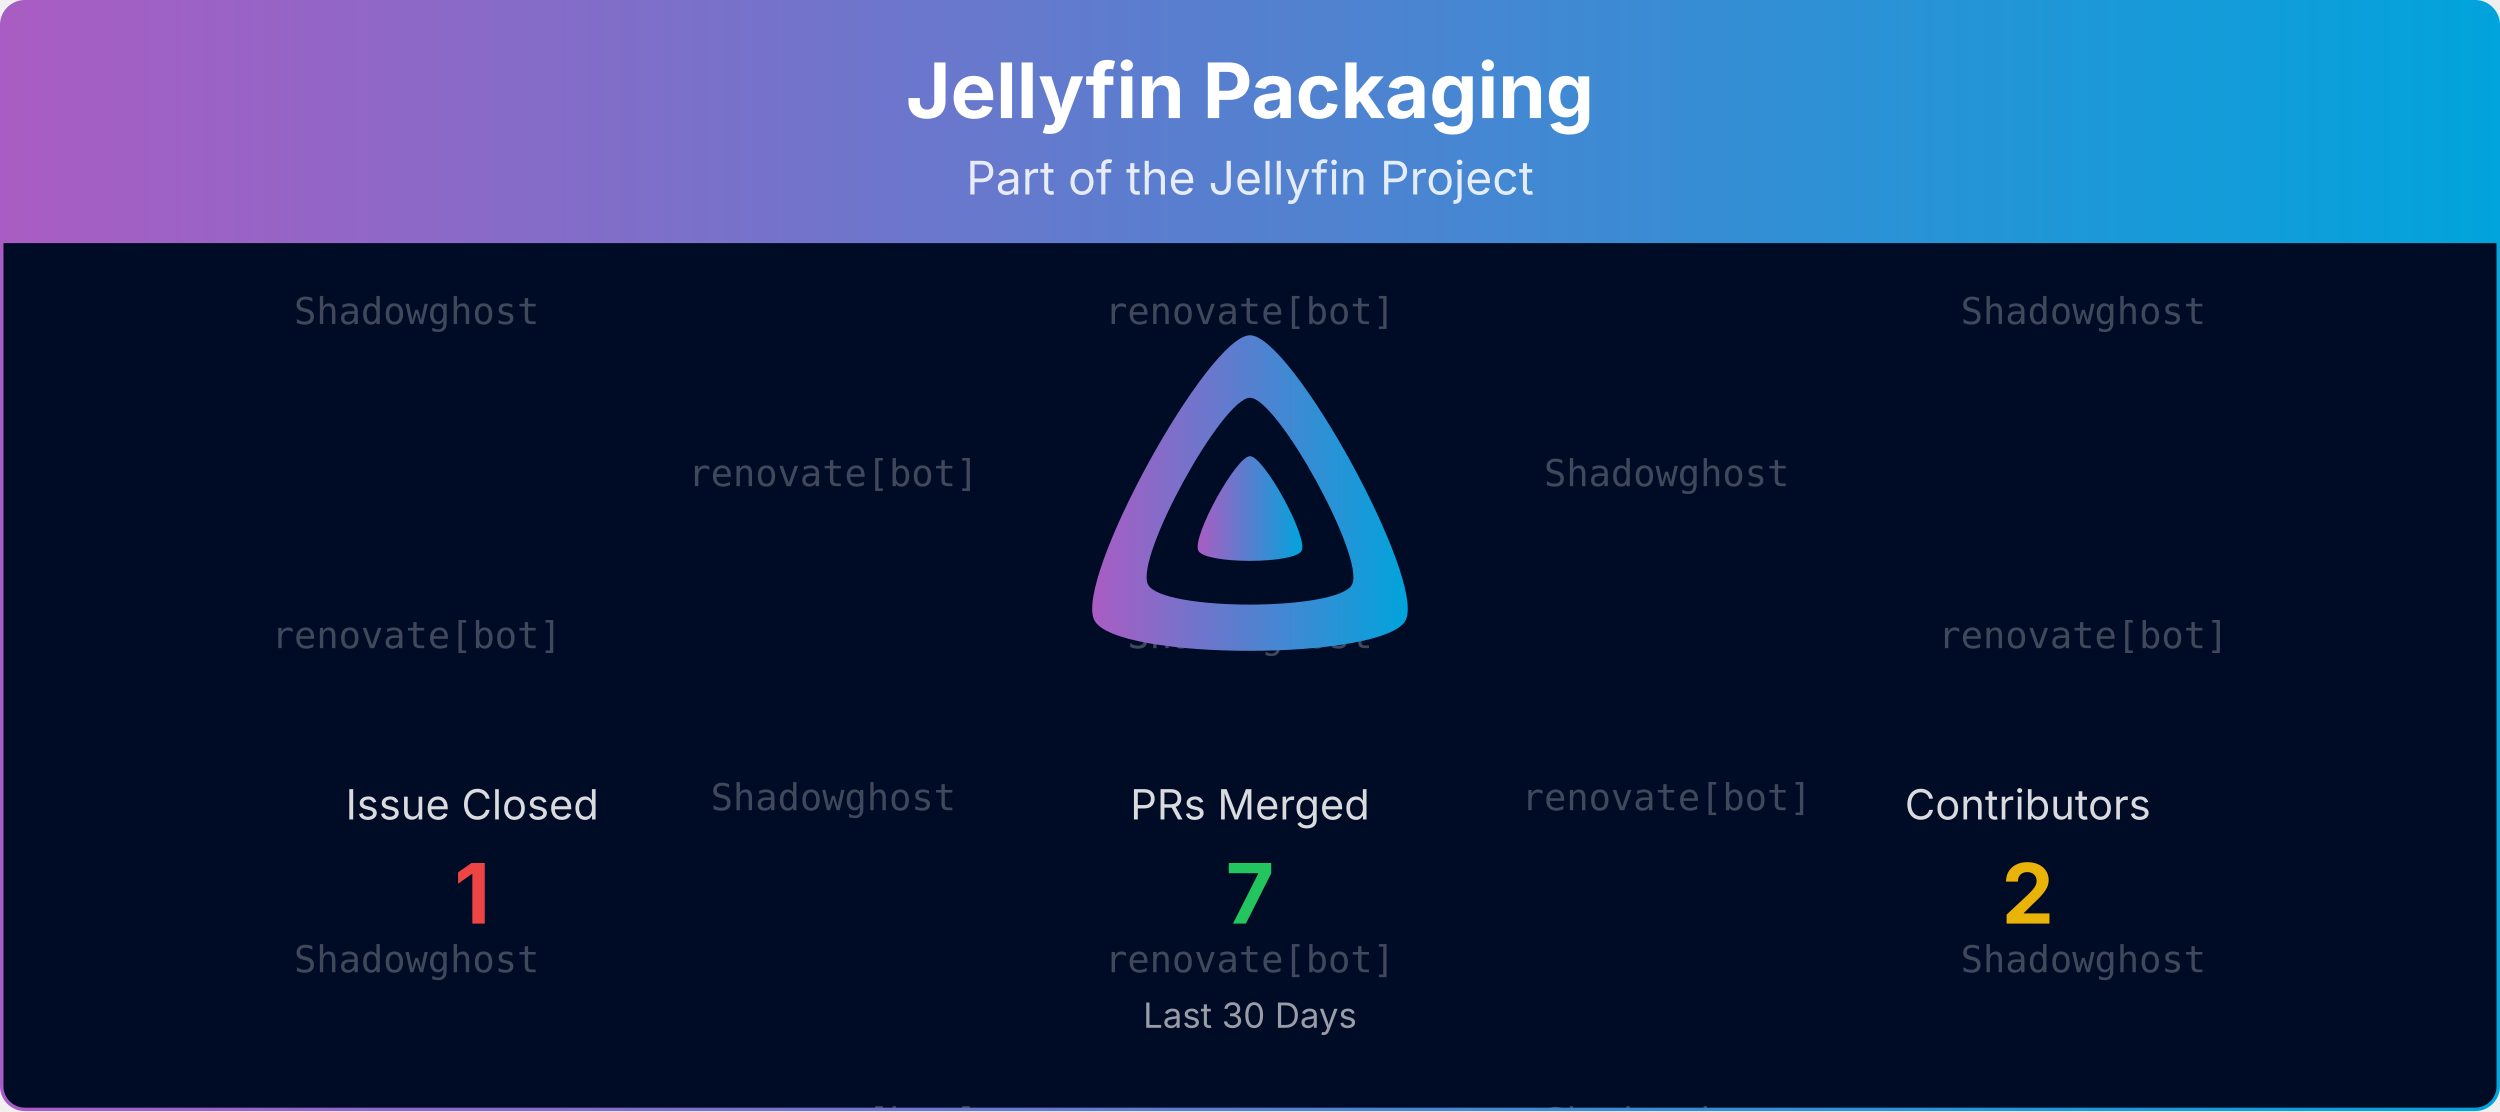
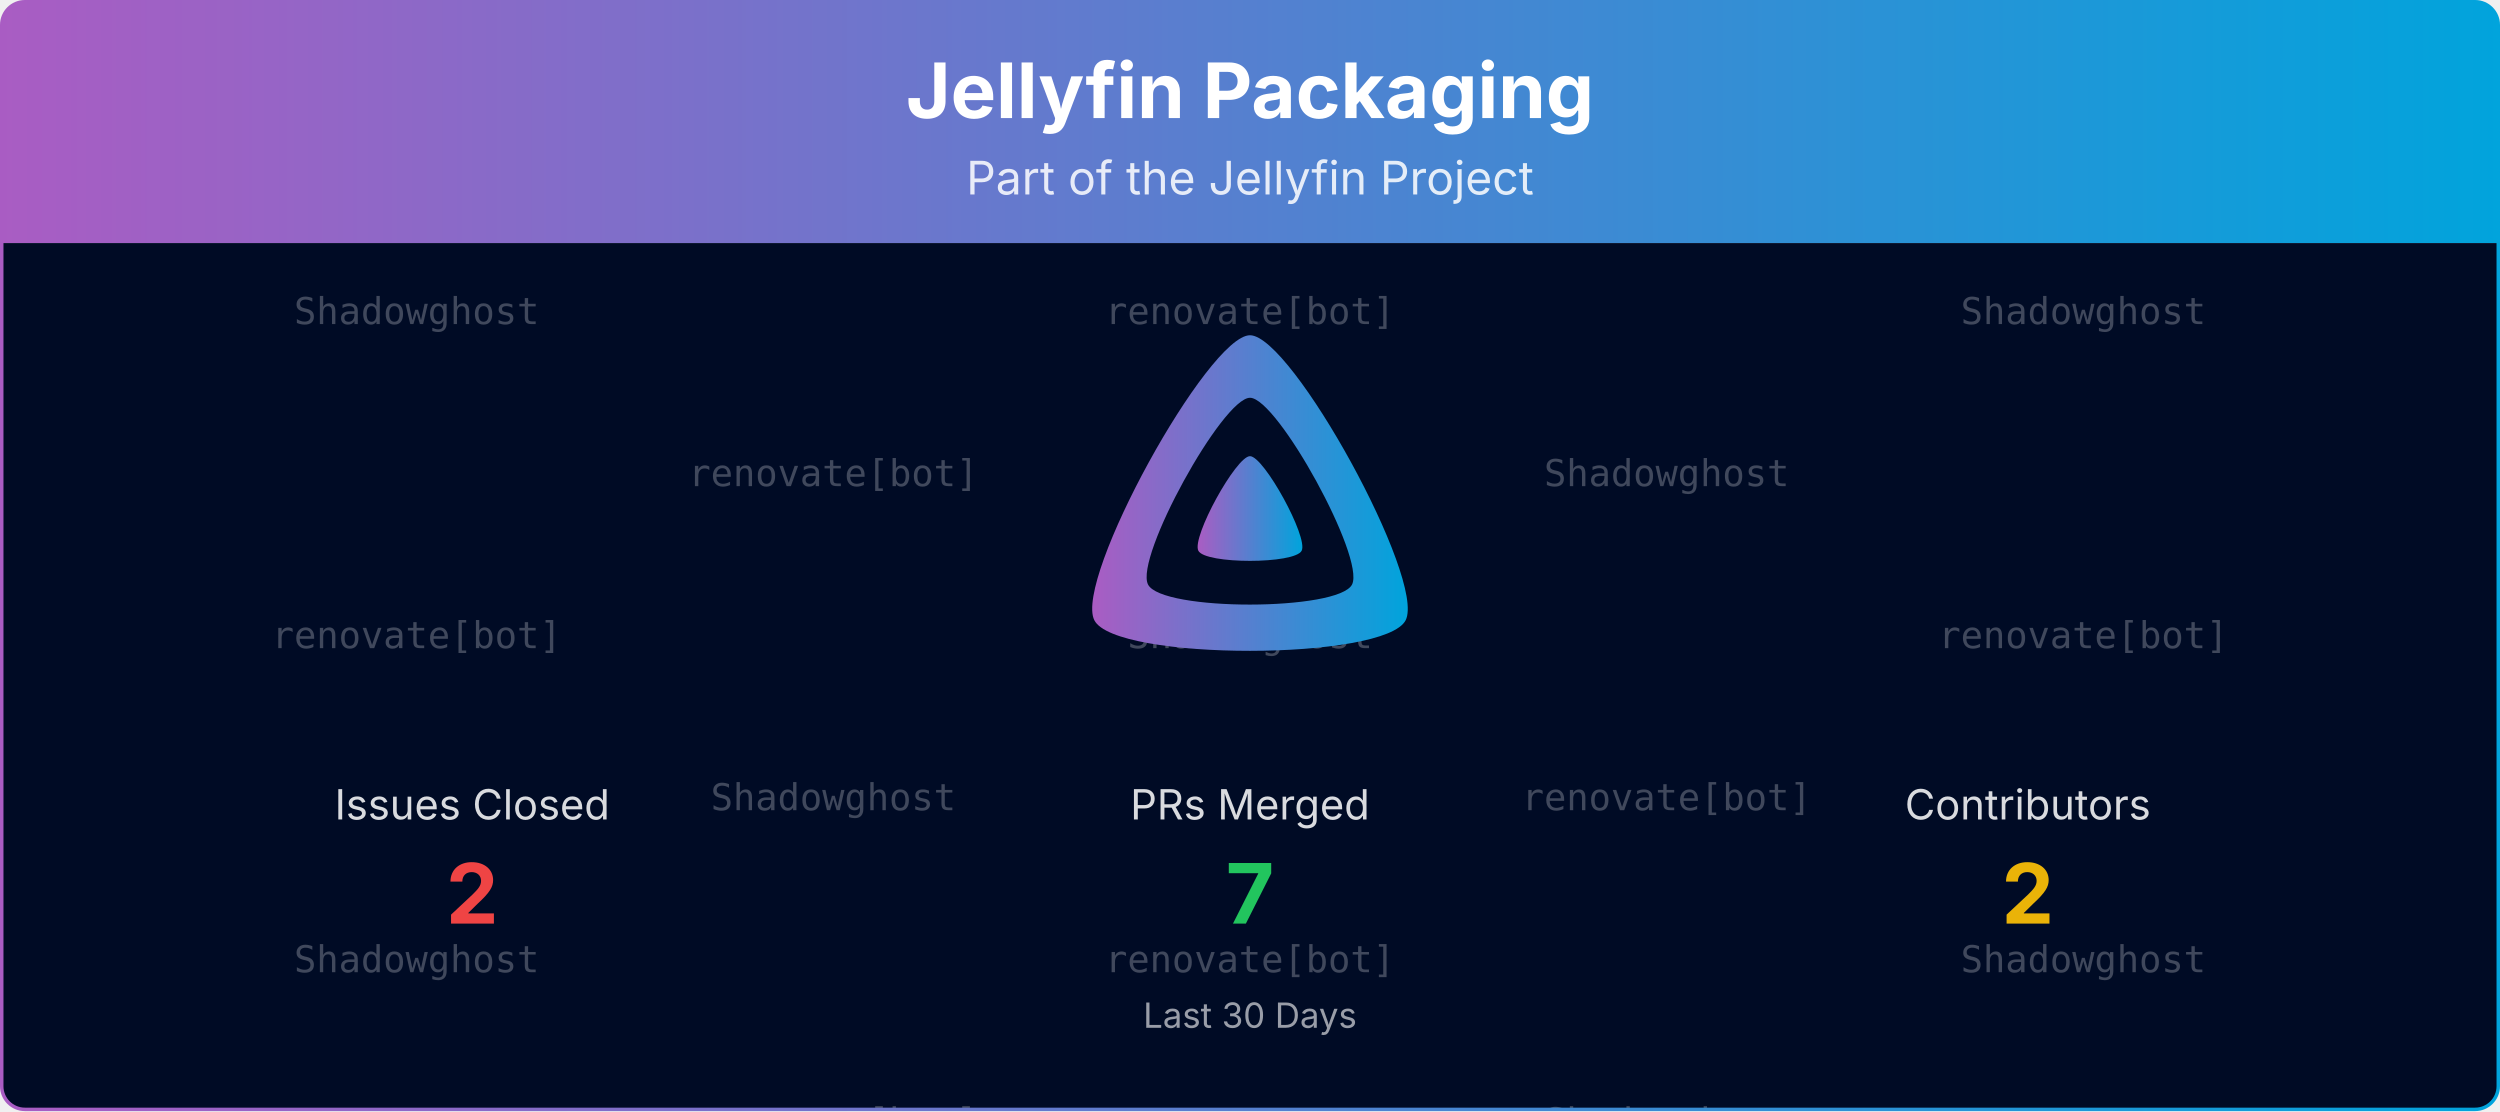
<svg xmlns="http://www.w3.org/2000/svg" viewBox="0 0 1080 480" width="100%" role="img" aria-label="Jellyfin Packaging">
  <defs>
    <linearGradient id="banner-jellyfin-packaging-grad" x1="0" y1="0" x2="1" y2="0">
      <stop offset="0%" stop-color="#AA5CC3" />
      <stop offset="100%" stop-color="#00A4DC" />
    </linearGradient>
    <clipPath id="banner-jellyfin-packaging-grad-clip">
      <rect x="0.75" y="0.75" width="1078.5" height="478.5" rx="10" ry="10" />
    </clipPath>
  </defs>
  <defs>
    <clipPath id="banner-jellyfin-packaging-grad-rain-clip">
      <rect x="0.75" y="105" width="1078.5" height="374.25" />
    </clipPath>
  </defs>
  <g clip-path="url(#banner-jellyfin-packaging-grad-clip)">
    <path d="M0.75,10.75 A10.0,10.0 0 0 1 10.75,0.75 L1069.25,0.75 A10.0,10.0 0 0 1 1079.25,10.75 L1079.25,105.00 L0.75,105.00 Z" fill="url(#banner-jellyfin-packaging-grad)" />
    <text x="540.0" y="51" text-anchor="middle" font-size="33" font-weight="700" font-family="Plus Jakarta Sans, system-ui, -apple-system, Segoe UI, sans-serif" fill="#ffffff">Jellyfin Packaging</text>
    <text x="540.0" y="84" text-anchor="middle" font-size="20" font-family="Plus Jakarta Sans, system-ui, -apple-system, Segoe UI, sans-serif" fill="#ffffff" opacity="0.85">Part of the Jellyfin Project</text>
    <rect x="0.75" y="105" width="1078.5" height="374.25" fill="#000b25" />
    <g opacity="0.25" clip-path="url(#banner-jellyfin-packaging-grad-rain-clip)" font-family="ui-monospace, SFMono-Regular, Menlo, Consolas, monospace" font-size="16" fill="#ffffff" text-anchor="middle">
      <g transform="translate(180.00,105)">
        <g>
          <animateTransform attributeName="transform" type="translate" values="0,-420;0,0" dur="10.00s" begin="-0.00s" repeatCount="indefinite" />
          <text y="35.0">Shadowghost</text>
          <text y="175.0">renovate[bot]</text>
          <text y="315.0">Shadowghost</text>
          <text y="455.0">Shadowghost</text>
          <text y="595.0">renovate[bot]</text>
          <text y="735.0">Shadowghost</text>
        </g>
      </g>
      <g transform="translate(540.00,105)">
        <g>
          <animateTransform attributeName="transform" type="translate" values="0,-420;0,0" dur="10.00s" begin="-1.91s" repeatCount="indefinite" />
          <text y="35.0">renovate[bot]</text>
          <text y="175.0">Shadowghost</text>
          <text y="315.0">renovate[bot]</text>
          <text y="455.0">renovate[bot]</text>
          <text y="595.0">Shadowghost</text>
          <text y="735.0">renovate[bot]</text>
        </g>
      </g>
      <g transform="translate(900.00,105)">
        <g>
          <animateTransform attributeName="transform" type="translate" values="0,-420;0,0" dur="10.00s" begin="-3.82s" repeatCount="indefinite" />
          <text y="35.0">Shadowghost</text>
          <text y="175.0">renovate[bot]</text>
          <text y="315.0">Shadowghost</text>
          <text y="455.0">Shadowghost</text>
          <text y="595.0">renovate[bot]</text>
          <text y="735.0">Shadowghost</text>
        </g>
      </g>
      <g transform="translate(360.00,105)">
        <g>
          <animateTransform attributeName="transform" type="translate" values="0,-420;0,0" dur="10.00s" begin="-5.73s" repeatCount="indefinite" />
          <text y="105.0">renovate[bot]</text>
          <text y="245.0">Shadowghost</text>
          <text y="385.0">renovate[bot]</text>
          <text y="525.0">renovate[bot]</text>
          <text y="665.0">Shadowghost</text>
          <text y="805.0">renovate[bot]</text>
        </g>
      </g>
      <g transform="translate(720.00,105)">
        <g>
          <animateTransform attributeName="transform" type="translate" values="0,-420;0,0" dur="10.00s" begin="-7.64s" repeatCount="indefinite" />
          <text y="105.0">Shadowghost</text>
          <text y="245.0">renovate[bot]</text>
          <text y="385.0">Shadowghost</text>
          <text y="525.0">Shadowghost</text>
          <text y="665.0">renovate[bot]</text>
          <text y="805.0">Shadowghost</text>
        </g>
      </g>
    </g>
    <g transform="translate(465.00,138.00) scale(0.29297)">
      <path fill="url(#banner-jellyfin-packaging-grad)" fill-rule="evenodd" d="M256,23.3c-61.6,0-259.8,359.4-229.6,420.1s429.3,60,459.2,0S317.6,23.3,256,23.3zM406.5,390.8c-19.6,39.3-281.1,39.8-300.9,0s110.1-275.3,150.4-275.3S426.1,351.4,406.5,390.8z" />
      <path fill="url(#banner-jellyfin-packaging-grad)" d="M256,201.6c-20.4,0-86.2,119.3-76.2,139.4s142.5,19.9,152.4,0S276.5,201.6,256,201.6z" />
    </g>
-     <text x="204.0" y="354.0" text-anchor="middle" font-size="18" font-family="Plus Jakarta Sans, system-ui, -apple-system, Segoe UI, sans-serif" fill="#ffffff" opacity="0.85">Issue Closed</text>
-     <text x="204.0" y="399.0" text-anchor="middle" font-size="36" font-weight="700" font-family="Plus Jakarta Sans, system-ui, -apple-system, Segoe UI, sans-serif" fill="#ef4444">1</text>
+     <text x="204.0" y="354.0" text-anchor="middle" font-size="18" font-family="Plus Jakarta Sans, system-ui, -apple-system, Segoe UI, sans-serif" fill="#ffffff" opacity="0.85">Issues Closed</text>
+     <text x="204.0" y="399.0" text-anchor="middle" font-size="36" font-weight="700" font-family="Plus Jakarta Sans, system-ui, -apple-system, Segoe UI, sans-serif" fill="#ef4444">2</text>
    <text x="540.0" y="354.0" text-anchor="middle" font-size="18" font-family="Plus Jakarta Sans, system-ui, -apple-system, Segoe UI, sans-serif" fill="#ffffff" opacity="0.85">PRs Merged</text>
    <text x="540.0" y="399.0" text-anchor="middle" font-size="36" font-weight="700" font-family="Plus Jakarta Sans, system-ui, -apple-system, Segoe UI, sans-serif" fill="#22c55e">7</text>
    <text x="876.0" y="354.0" text-anchor="middle" font-size="18" font-family="Plus Jakarta Sans, system-ui, -apple-system, Segoe UI, sans-serif" fill="#ffffff" opacity="0.85">Contributors</text>
    <text x="876.0" y="399.0" text-anchor="middle" font-size="36" font-weight="700" font-family="Plus Jakarta Sans, system-ui, -apple-system, Segoe UI, sans-serif" fill="#eab308">2</text>
    <text x="540.0" y="444.0" text-anchor="middle" font-size="15" font-family="Plus Jakarta Sans, system-ui, -apple-system, Segoe UI, sans-serif" fill="#ffffff" opacity="0.6">Last 30 Days</text>
  </g>
  <rect x="0.75" y="0.75" width="1078.5" height="478.5" rx="10" ry="10" fill="none" stroke="url(#banner-jellyfin-packaging-grad)" stroke-width="1.5" />
</svg>
